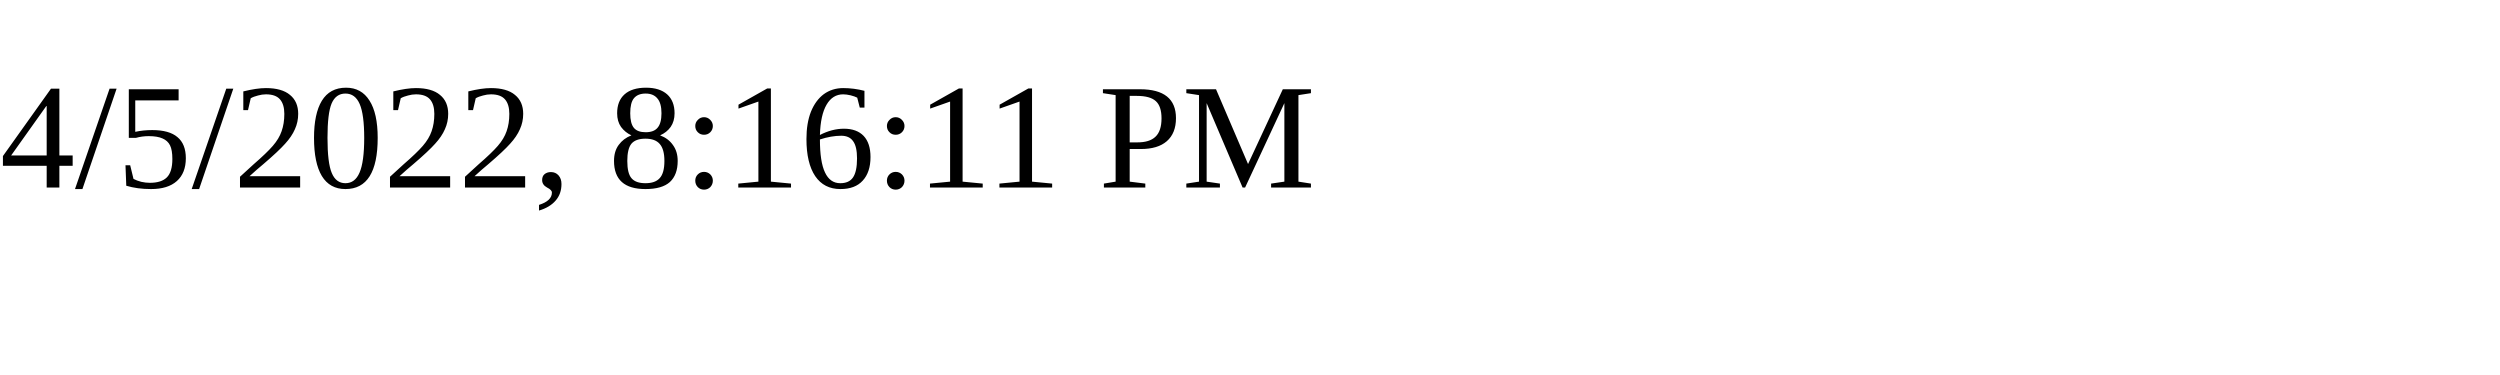
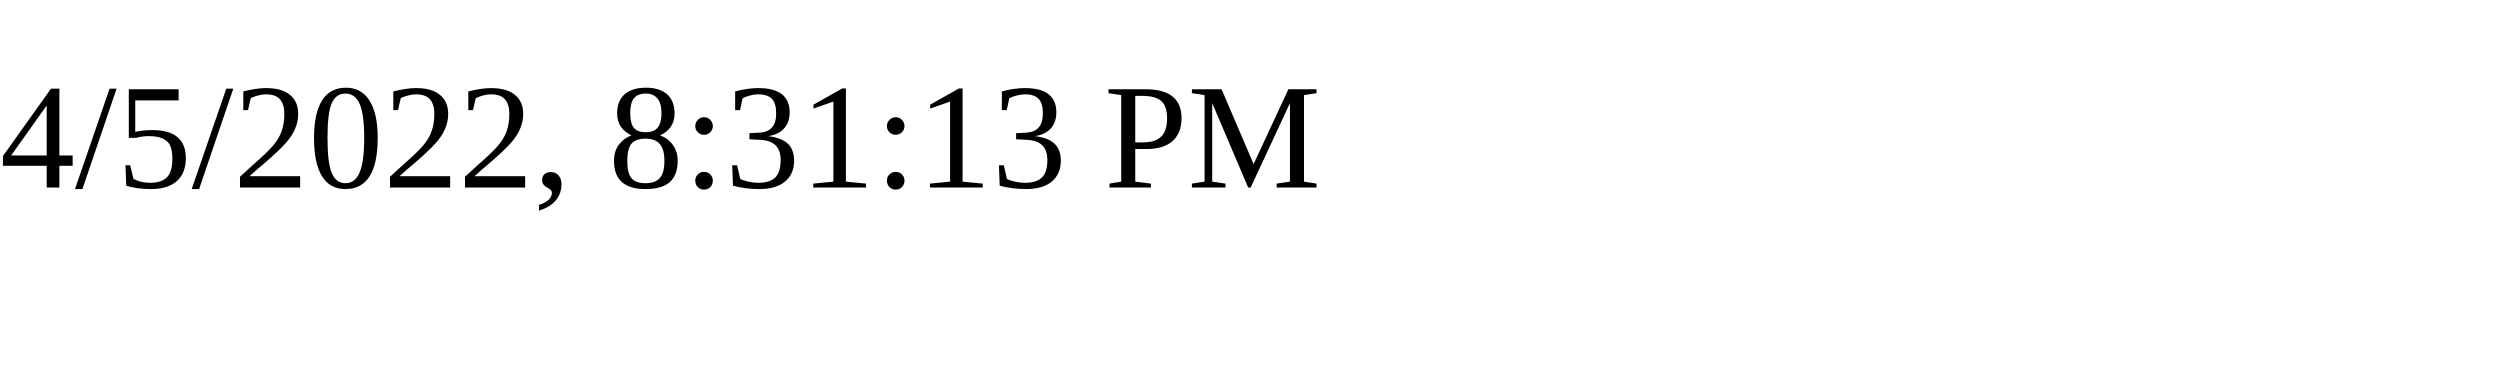
<svg xmlns="http://www.w3.org/2000/svg" height="30" width="200">
-   <text x="0" y="15">4/5/2022, 8:16:11 PM</text>
+   <text x="0" y="15">4/5/2022, 8:31:13 PM</text>
</svg>
